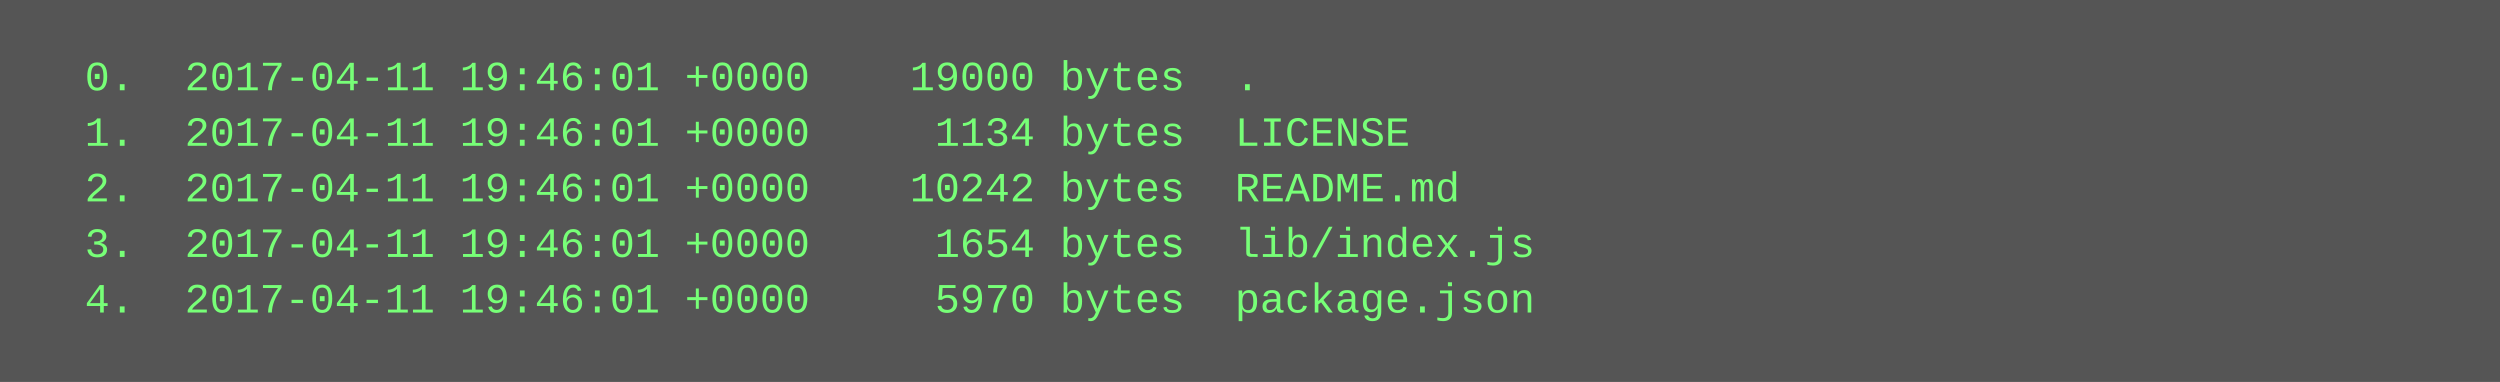
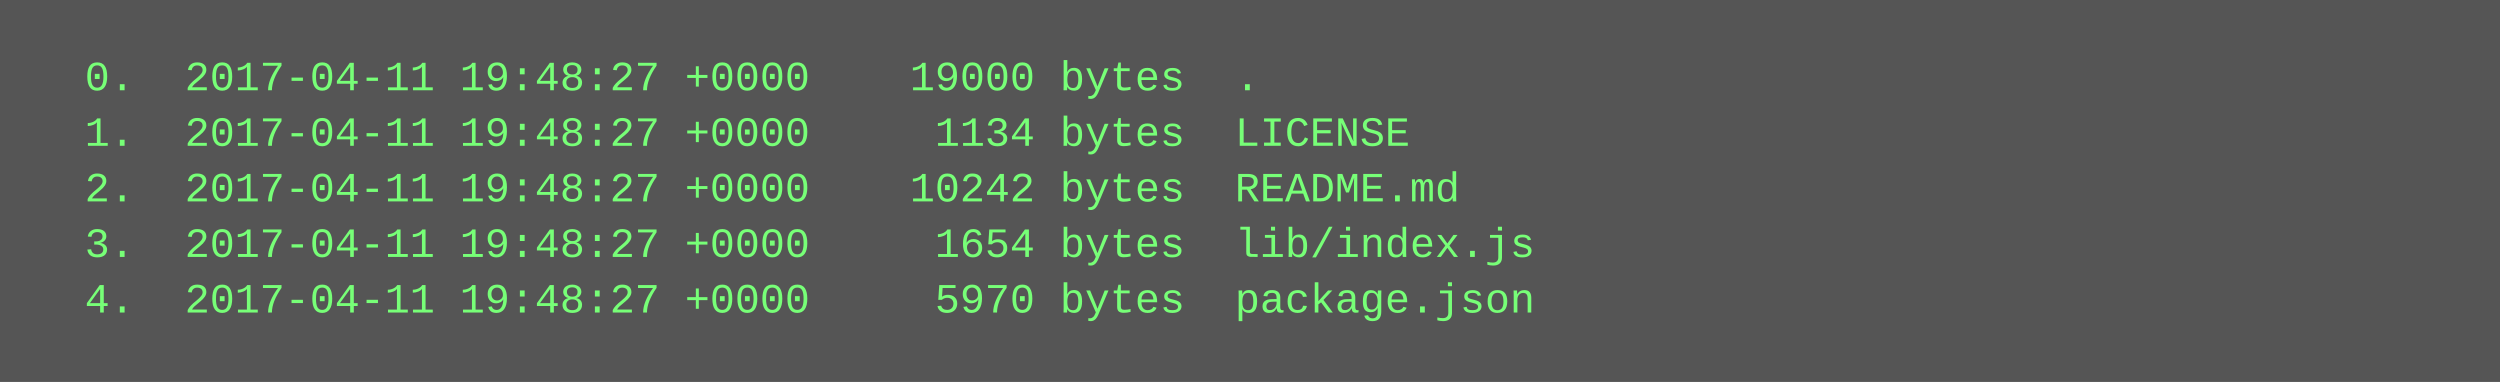
<svg xmlns="http://www.w3.org/2000/svg" height="110" width="720">
  <rect height="110" fill="#555" width="720" />
  <text fill="#7f7" font-family="Courier New" font-size="12" xml:space="preserve">
-     <tspan x="10" y="26">  0.  2017-04-11 19:46:01 +0000    19000 bytes  .</tspan>
-     <tspan x="10" y="42">  1.  2017-04-11 19:46:01 +0000     1134 bytes  LICENSE</tspan>
-     <tspan x="10" y="58">  2.  2017-04-11 19:46:01 +0000    10242 bytes  README.md</tspan>
-     <tspan x="10" y="74">  3.  2017-04-11 19:46:01 +0000     1654 bytes  lib/index.js</tspan>
-     <tspan x="10" y="90">  4.  2017-04-11 19:46:01 +0000     5970 bytes  package.json</tspan>
+     <tspan x="10" y="26">  0.  2017-04-11 19:48:27 +0000    19000 bytes  .</tspan>
+     <tspan x="10" y="42">  1.  2017-04-11 19:48:27 +0000     1134 bytes  LICENSE</tspan>
+     <tspan x="10" y="58">  2.  2017-04-11 19:48:27 +0000    10242 bytes  README.md</tspan>
+     <tspan x="10" y="74">  3.  2017-04-11 19:48:27 +0000     1654 bytes  lib/index.js</tspan>
+     <tspan x="10" y="90">  4.  2017-04-11 19:48:27 +0000     5970 bytes  package.json</tspan>
  </text>
</svg>
